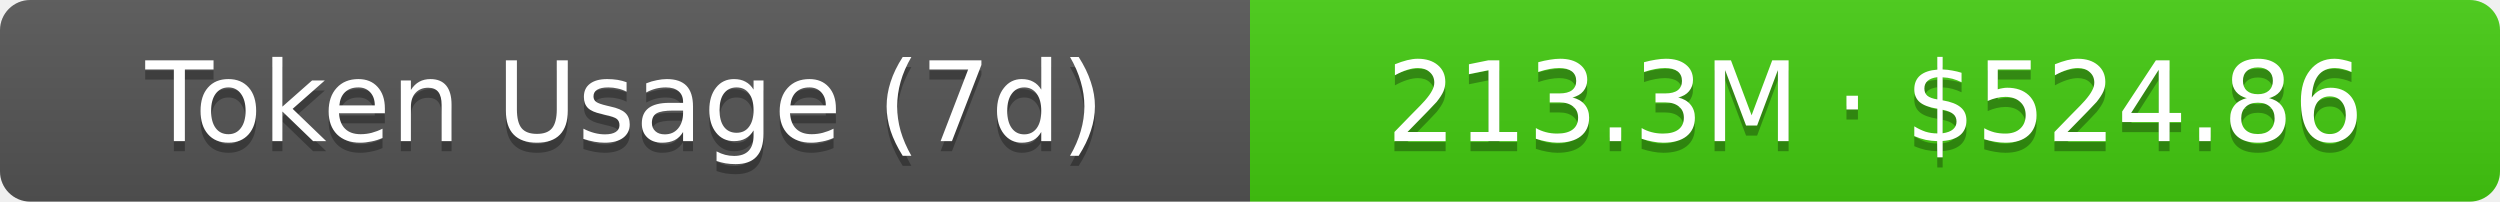
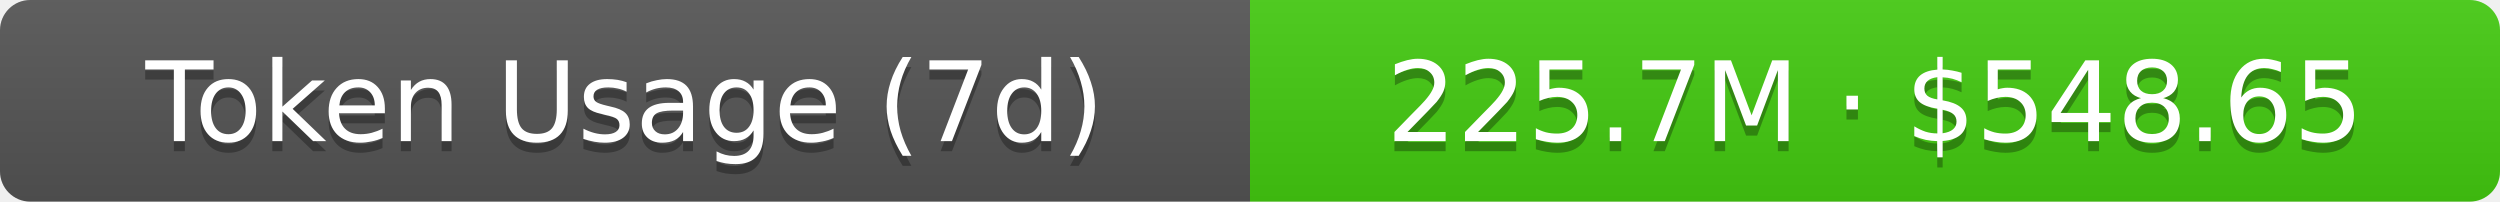
- <svg xmlns="http://www.w3.org/2000/svg" width="248" height="20" role="img" aria-label="Token Usage (7d): 213.3M · $524.86">
+ <svg xmlns="http://www.w3.org/2000/svg" width="248" height="20" role="img" aria-label="Token Usage (7d): 225.7M · $548.65">
  <linearGradient id="s" x2="0" y2="100%">
    <stop offset="0" stop-color="#bbb" stop-opacity=".1" />
    <stop offset="1" stop-opacity=".1" />
  </linearGradient>
  <clipPath id="r">
    <rect width="248" height="20" rx="3" fill="#fff" />
  </clipPath>
  <g clip-path="url(#r)">
    <rect width="124" height="20" fill="#555" />
    <rect x="124" width="124" height="20" fill="#4c1" />
    <rect width="248" height="20" fill="url(#s)" />
  </g>
  <g fill="#fff" text-anchor="middle" font-family="Verdana,Geneva,DejaVu Sans,sans-serif" text-rendering="geometricPrecision" font-size="11">
    <text aria-hidden="true" x="62" y="15" fill="#010101" fill-opacity=".3">Token Usage (7d)</text>
    <text x="62" y="14">Token Usage (7d)</text>
-     <text aria-hidden="true" x="186" y="15" fill="#010101" fill-opacity=".3">213.3M · $524.86</text>
-     <text x="186" y="14">213.3M · $524.86</text>
+     <text aria-hidden="true" x="186" y="15" fill="#010101" fill-opacity=".3">225.7M · $548.65</text>
+     <text x="186" y="14">225.7M · $548.65</text>
  </g>
</svg>
